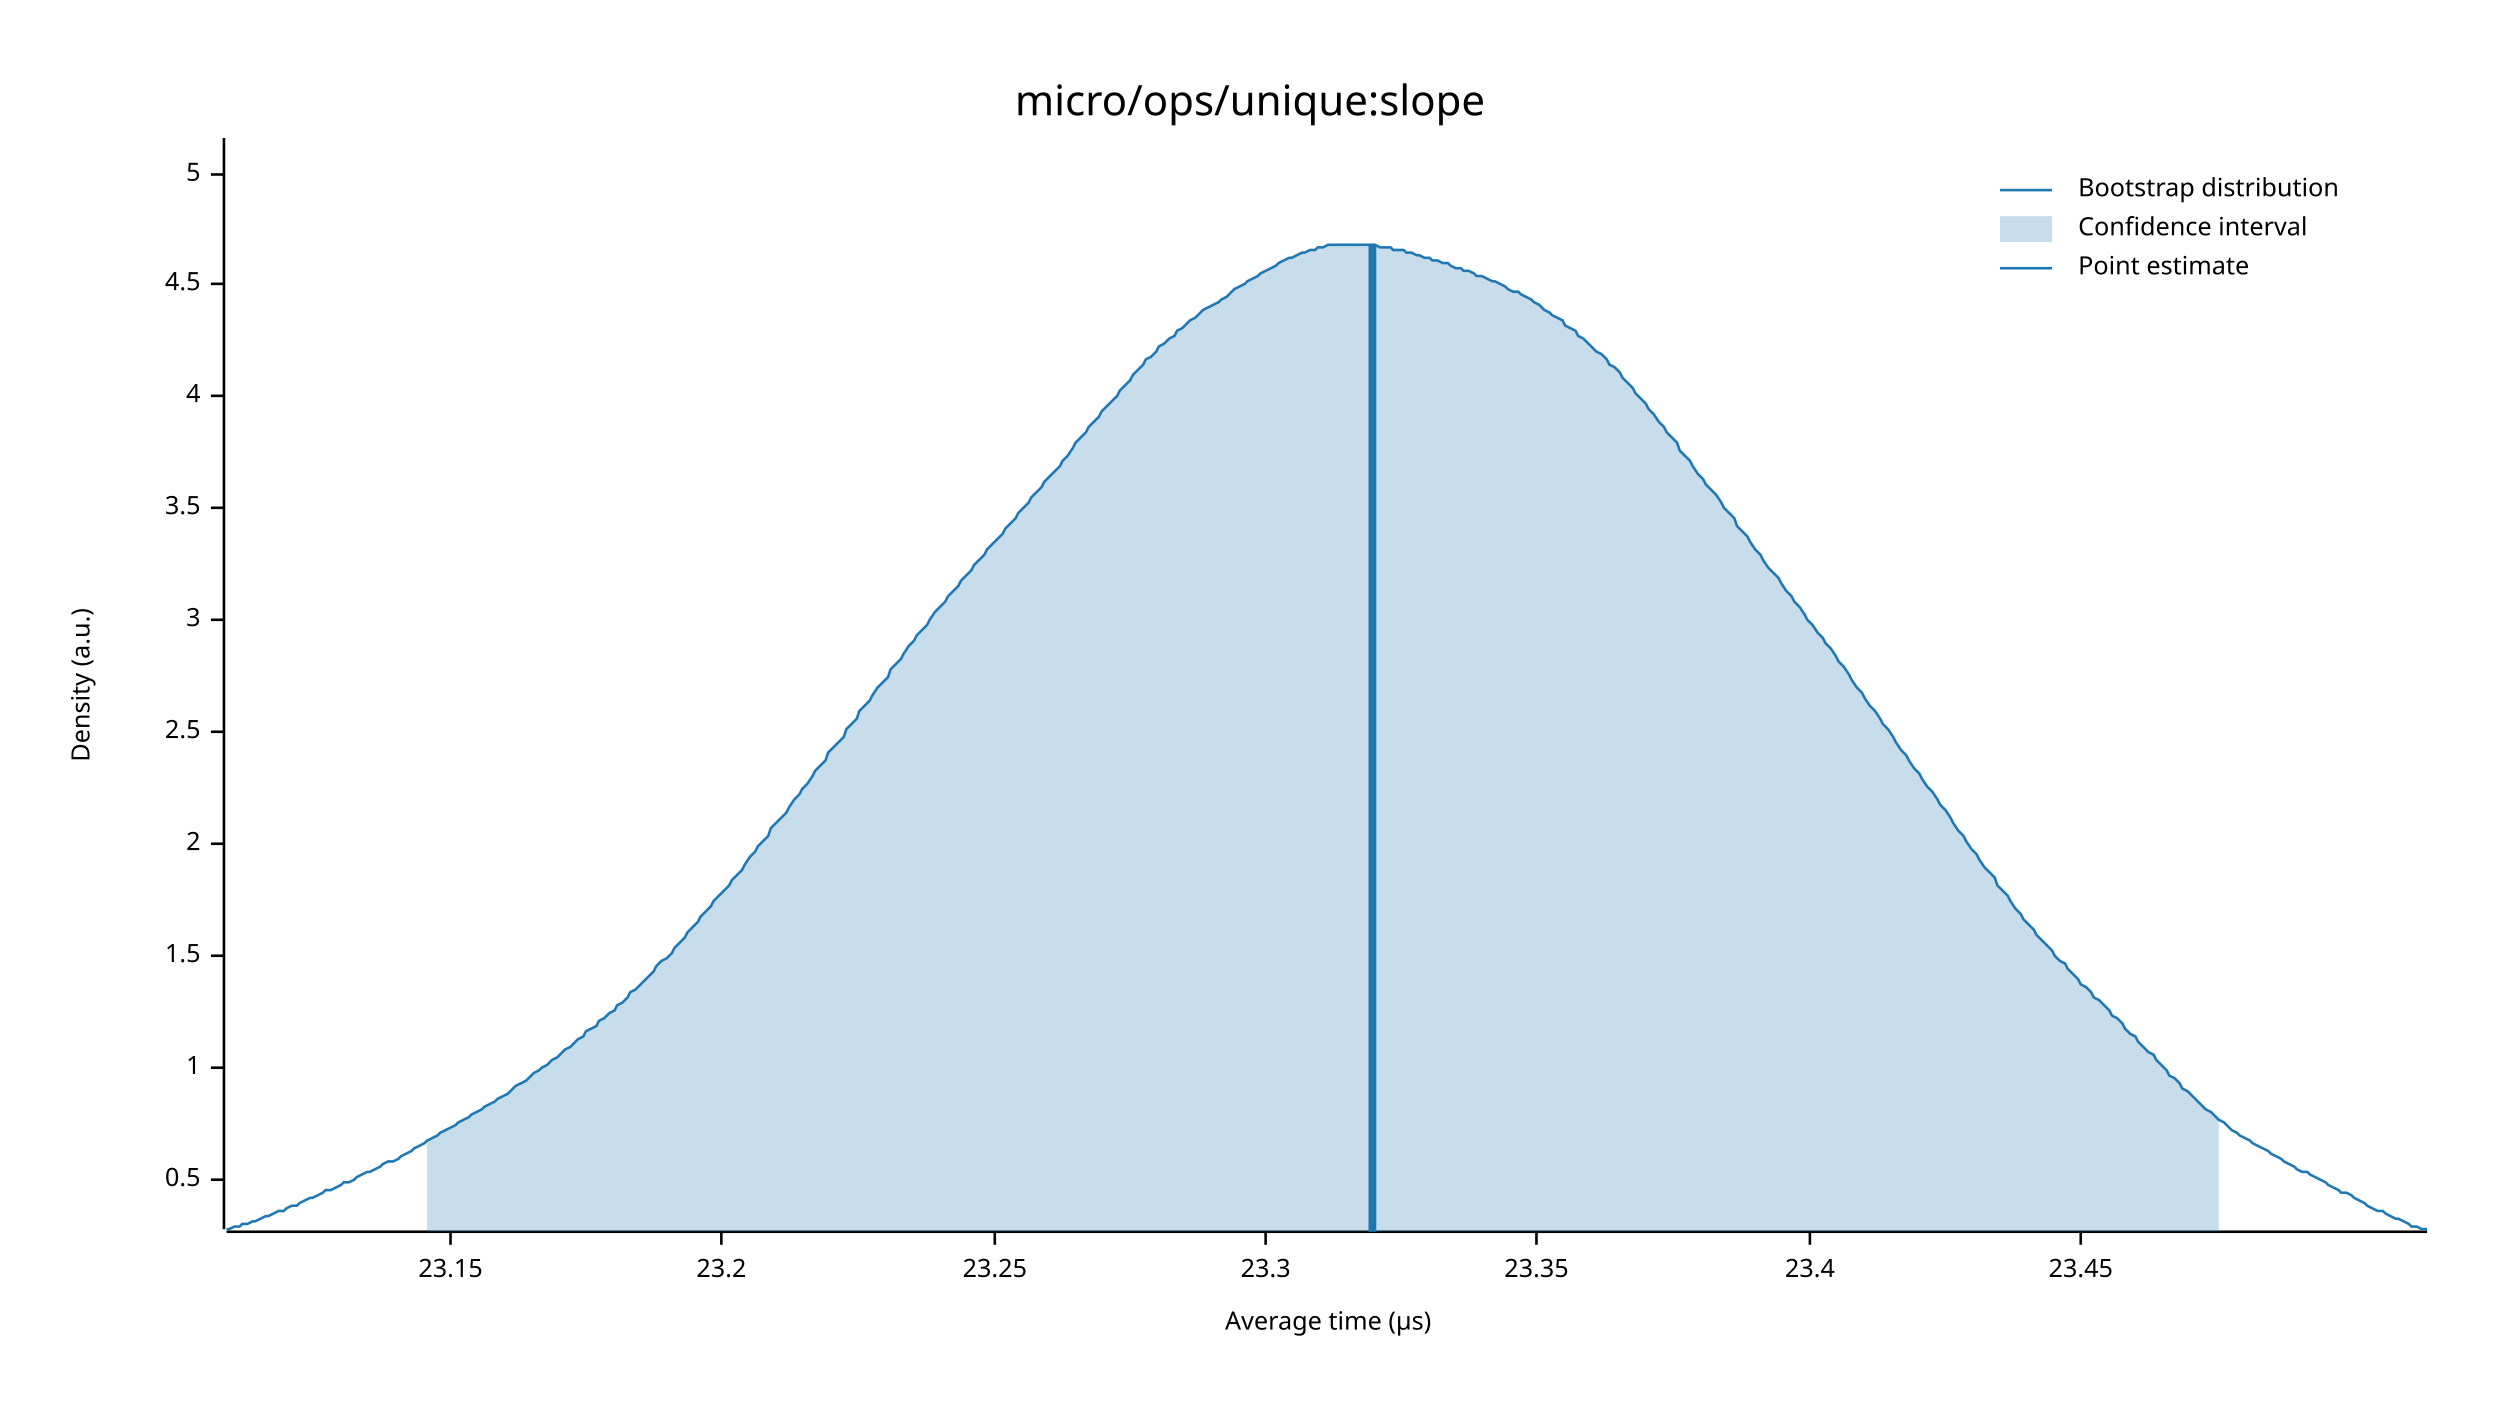
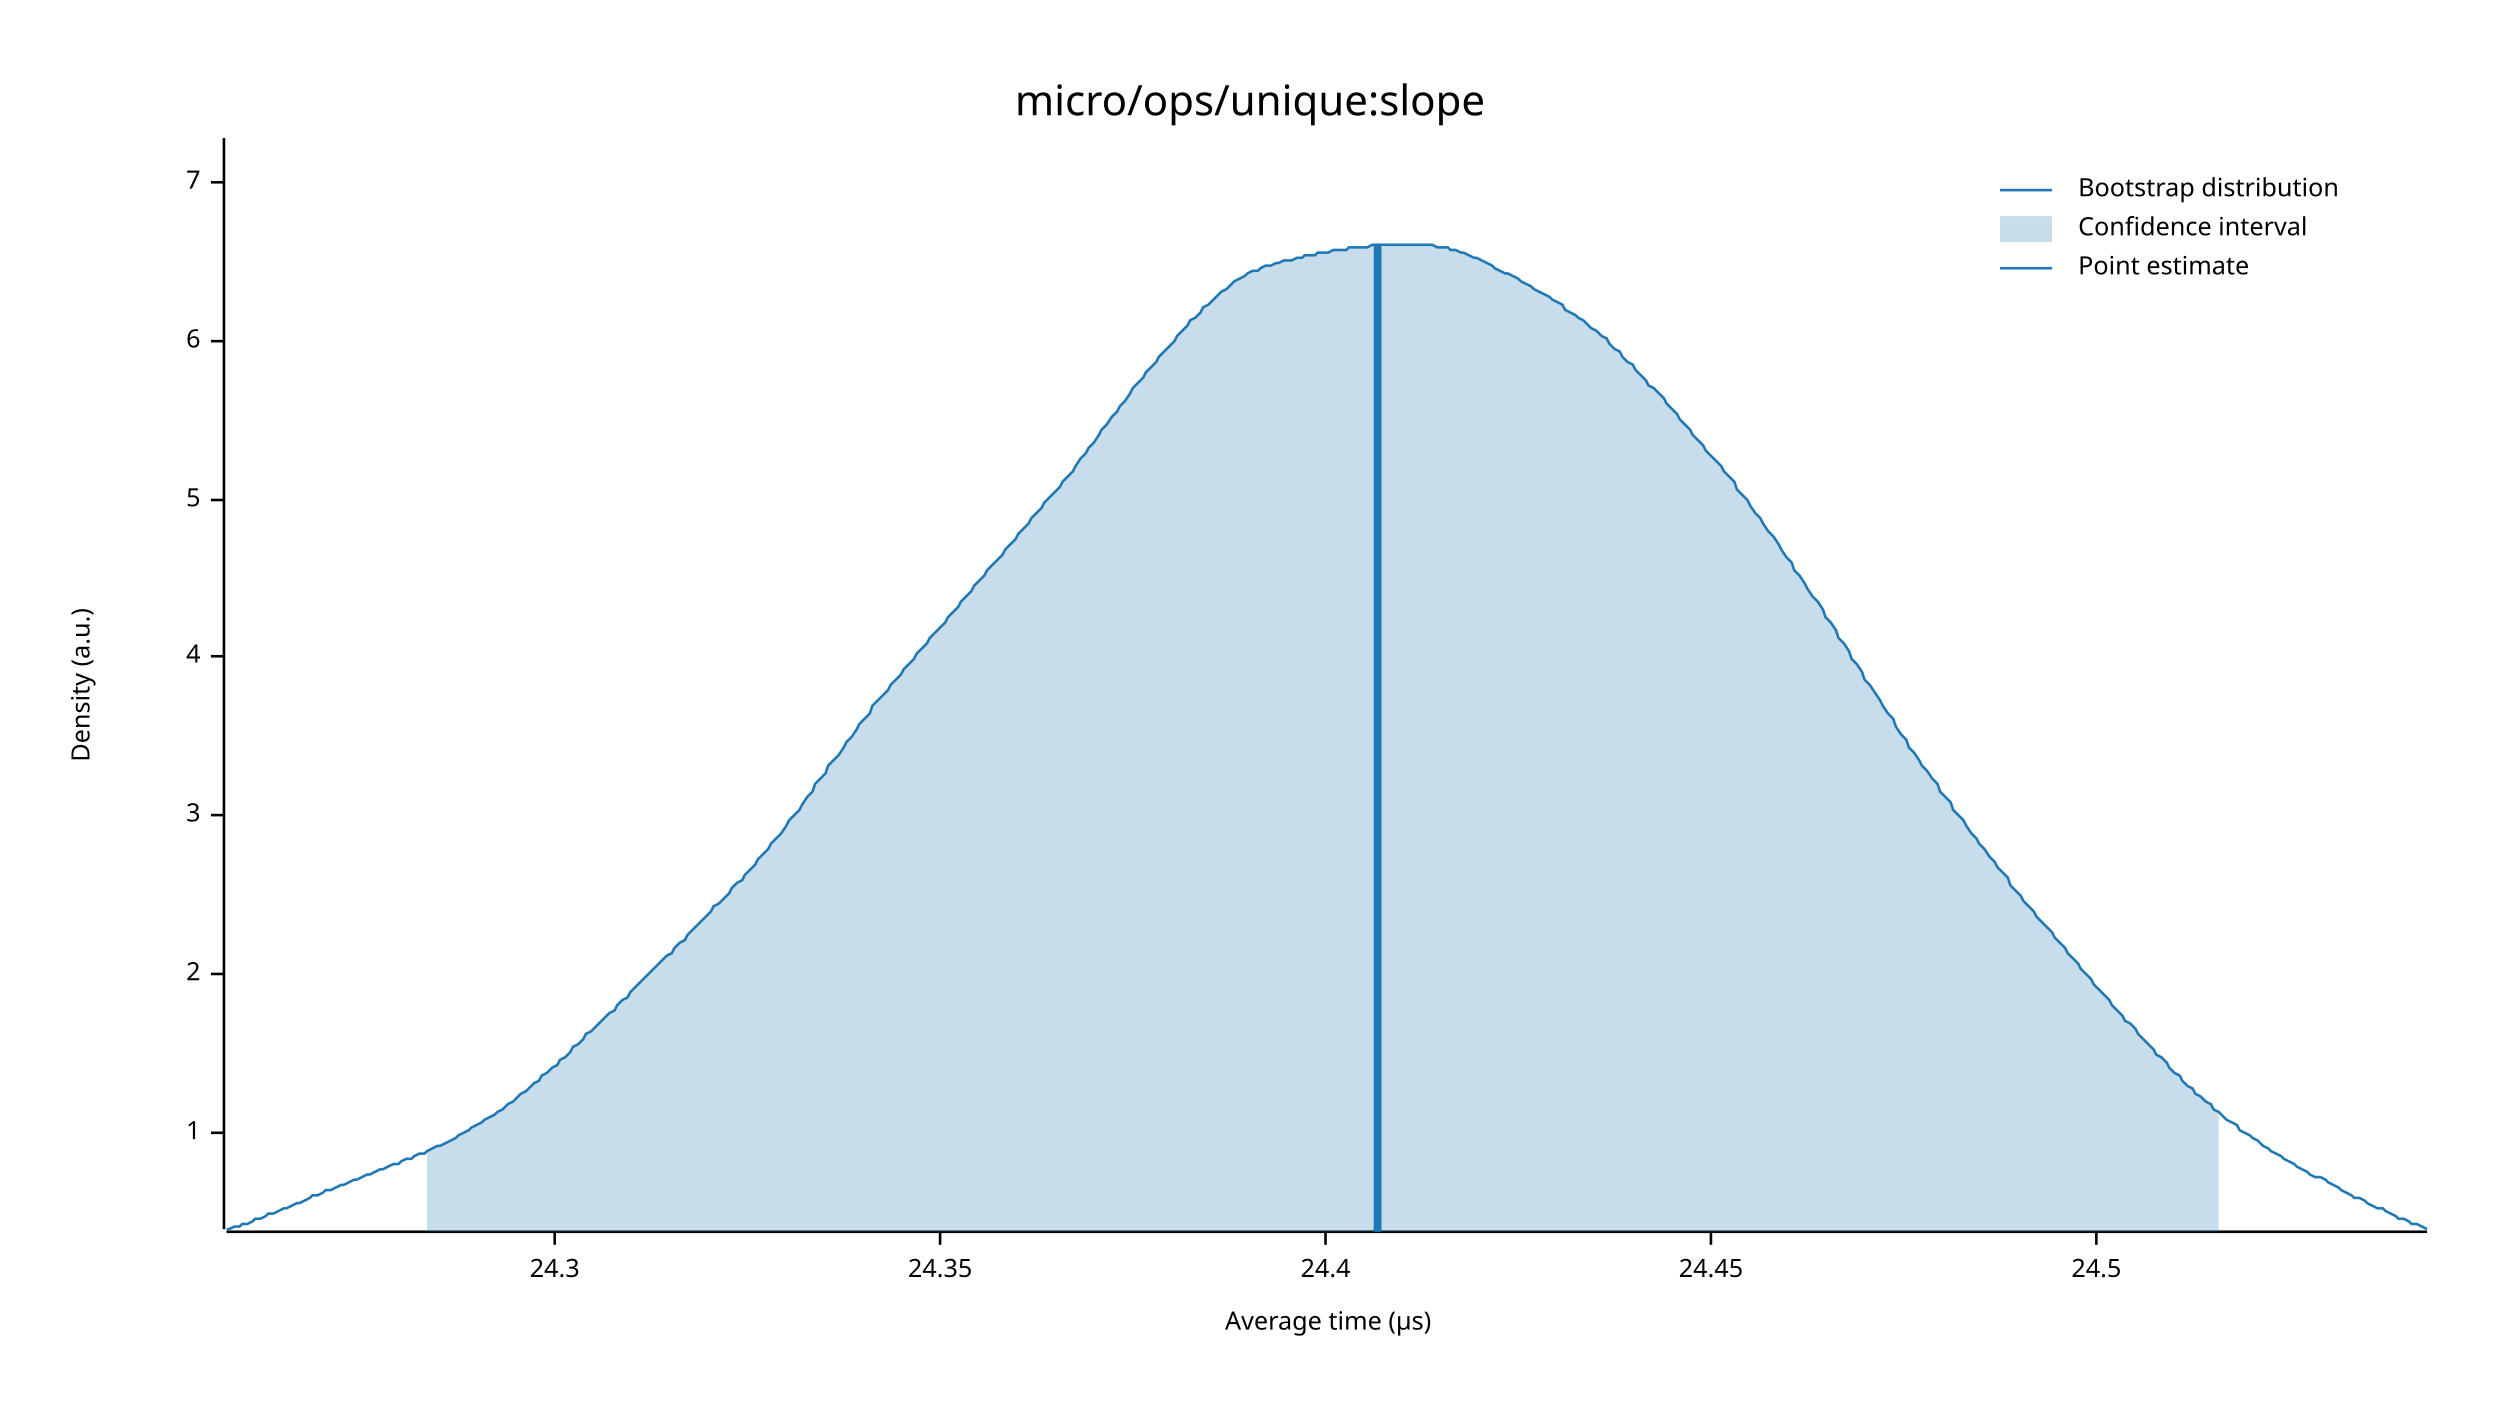
<svg xmlns="http://www.w3.org/2000/svg" width="960" height="540" viewBox="0 0 960 540">
  <text x="480" y="32" dy="0.76em" text-anchor="middle" font-family="sans-serif" font-size="16.129" opacity="1" fill="#000000">
micro/ops/unique:slope
</text>
  <text x="27" y="263" dy="0.76em" text-anchor="middle" font-family="sans-serif" font-size="9.677" opacity="1" fill="#000000" transform="rotate(270, 27, 263)">
Density (a.u.)
</text>
  <text x="510" y="513" dy="-0.5ex" text-anchor="middle" font-family="sans-serif" font-size="9.677" opacity="1" fill="#000000">
Average time (µs)
</text>
  <polyline fill="none" opacity="1" stroke="#000000" stroke-width="1" points="86,53 86,472 " />
-   <text x="77" y="453" dy="0.5ex" text-anchor="end" font-family="sans-serif" font-size="9.677" opacity="1" fill="#000000">
- 0.5
- </text>
-   <polyline fill="none" opacity="1" stroke="#000000" stroke-width="1" points="81,453 86,453 " />
-   <text x="77" y="410" dy="0.5ex" text-anchor="end" font-family="sans-serif" font-size="9.677" opacity="1" fill="#000000">
+   <text x="77" y="435" dy="0.5ex" text-anchor="end" font-family="sans-serif" font-size="9.677" opacity="1" fill="#000000">
1
</text>
-   <polyline fill="none" opacity="1" stroke="#000000" stroke-width="1" points="81,410 86,410 " />
-   <text x="77" y="367" dy="0.5ex" text-anchor="end" font-family="sans-serif" font-size="9.677" opacity="1" fill="#000000">
- 1.5
- </text>
-   <polyline fill="none" opacity="1" stroke="#000000" stroke-width="1" points="81,367 86,367 " />
-   <text x="77" y="324" dy="0.5ex" text-anchor="end" font-family="sans-serif" font-size="9.677" opacity="1" fill="#000000">
+   <polyline fill="none" opacity="1" stroke="#000000" stroke-width="1" points="81,435 86,435 " />
+   <text x="77" y="374" dy="0.5ex" text-anchor="end" font-family="sans-serif" font-size="9.677" opacity="1" fill="#000000">
2
</text>
-   <polyline fill="none" opacity="1" stroke="#000000" stroke-width="1" points="81,324 86,324 " />
-   <text x="77" y="281" dy="0.5ex" text-anchor="end" font-family="sans-serif" font-size="9.677" opacity="1" fill="#000000">
- 2.5
- </text>
-   <polyline fill="none" opacity="1" stroke="#000000" stroke-width="1" points="81,281 86,281 " />
-   <text x="77" y="238" dy="0.5ex" text-anchor="end" font-family="sans-serif" font-size="9.677" opacity="1" fill="#000000">
+   <polyline fill="none" opacity="1" stroke="#000000" stroke-width="1" points="81,374 86,374 " />
+   <text x="77" y="313" dy="0.5ex" text-anchor="end" font-family="sans-serif" font-size="9.677" opacity="1" fill="#000000">
3
</text>
-   <polyline fill="none" opacity="1" stroke="#000000" stroke-width="1" points="81,238 86,238 " />
-   <text x="77" y="195" dy="0.5ex" text-anchor="end" font-family="sans-serif" font-size="9.677" opacity="1" fill="#000000">
- 3.5
- </text>
-   <polyline fill="none" opacity="1" stroke="#000000" stroke-width="1" points="81,195 86,195 " />
-   <text x="77" y="152" dy="0.5ex" text-anchor="end" font-family="sans-serif" font-size="9.677" opacity="1" fill="#000000">
+   <polyline fill="none" opacity="1" stroke="#000000" stroke-width="1" points="81,313 86,313 " />
+   <text x="77" y="252" dy="0.5ex" text-anchor="end" font-family="sans-serif" font-size="9.677" opacity="1" fill="#000000">
4
</text>
-   <polyline fill="none" opacity="1" stroke="#000000" stroke-width="1" points="81,152 86,152 " />
-   <text x="77" y="109" dy="0.5ex" text-anchor="end" font-family="sans-serif" font-size="9.677" opacity="1" fill="#000000">
- 4.5
- </text>
-   <polyline fill="none" opacity="1" stroke="#000000" stroke-width="1" points="81,109 86,109 " />
-   <text x="77" y="67" dy="0.5ex" text-anchor="end" font-family="sans-serif" font-size="9.677" opacity="1" fill="#000000">
+   <polyline fill="none" opacity="1" stroke="#000000" stroke-width="1" points="81,252 86,252 " />
+   <text x="77" y="192" dy="0.5ex" text-anchor="end" font-family="sans-serif" font-size="9.677" opacity="1" fill="#000000">
5
</text>
-   <polyline fill="none" opacity="1" stroke="#000000" stroke-width="1" points="81,67 86,67 " />
+   <polyline fill="none" opacity="1" stroke="#000000" stroke-width="1" points="81,192 86,192 " />
+   <text x="77" y="131" dy="0.5ex" text-anchor="end" font-family="sans-serif" font-size="9.677" opacity="1" fill="#000000">
+ 6
+ </text>
+   <polyline fill="none" opacity="1" stroke="#000000" stroke-width="1" points="81,131 86,131 " />
+   <text x="77" y="70" dy="0.5ex" text-anchor="end" font-family="sans-serif" font-size="9.677" opacity="1" fill="#000000">
+ 7
+ </text>
+   <polyline fill="none" opacity="1" stroke="#000000" stroke-width="1" points="81,70 86,70 " />
  <polyline fill="none" opacity="1" stroke="#000000" stroke-width="1" points="87,473 932,473 " />
-   <text x="173" y="483" dy="0.76em" text-anchor="middle" font-family="sans-serif" font-size="9.677" opacity="1" fill="#000000">
- 23.15
+   <text x="213" y="483" dy="0.76em" text-anchor="middle" font-family="sans-serif" font-size="9.677" opacity="1" fill="#000000">
+ 24.3
</text>
-   <polyline fill="none" opacity="1" stroke="#000000" stroke-width="1" points="173,473 173,478 " />
-   <text x="277" y="483" dy="0.76em" text-anchor="middle" font-family="sans-serif" font-size="9.677" opacity="1" fill="#000000">
- 23.2
+   <polyline fill="none" opacity="1" stroke="#000000" stroke-width="1" points="213,473 213,478 " />
+   <text x="361" y="483" dy="0.76em" text-anchor="middle" font-family="sans-serif" font-size="9.677" opacity="1" fill="#000000">
+ 24.35
</text>
-   <polyline fill="none" opacity="1" stroke="#000000" stroke-width="1" points="277,473 277,478 " />
-   <text x="382" y="483" dy="0.76em" text-anchor="middle" font-family="sans-serif" font-size="9.677" opacity="1" fill="#000000">
- 23.25
+   <polyline fill="none" opacity="1" stroke="#000000" stroke-width="1" points="361,473 361,478 " />
+   <text x="509" y="483" dy="0.76em" text-anchor="middle" font-family="sans-serif" font-size="9.677" opacity="1" fill="#000000">
+ 24.4
</text>
-   <polyline fill="none" opacity="1" stroke="#000000" stroke-width="1" points="382,473 382,478 " />
-   <text x="486" y="483" dy="0.76em" text-anchor="middle" font-family="sans-serif" font-size="9.677" opacity="1" fill="#000000">
- 23.3
+   <polyline fill="none" opacity="1" stroke="#000000" stroke-width="1" points="509,473 509,478 " />
+   <text x="657" y="483" dy="0.76em" text-anchor="middle" font-family="sans-serif" font-size="9.677" opacity="1" fill="#000000">
+ 24.45
</text>
-   <polyline fill="none" opacity="1" stroke="#000000" stroke-width="1" points="486,473 486,478 " />
-   <text x="590" y="483" dy="0.76em" text-anchor="middle" font-family="sans-serif" font-size="9.677" opacity="1" fill="#000000">
- 23.35
+   <polyline fill="none" opacity="1" stroke="#000000" stroke-width="1" points="657,473 657,478 " />
+   <text x="805" y="483" dy="0.76em" text-anchor="middle" font-family="sans-serif" font-size="9.677" opacity="1" fill="#000000">
+ 24.5
</text>
-   <polyline fill="none" opacity="1" stroke="#000000" stroke-width="1" points="590,473 590,478 " />
-   <text x="695" y="483" dy="0.76em" text-anchor="middle" font-family="sans-serif" font-size="9.677" opacity="1" fill="#000000">
- 23.4
- </text>
-   <polyline fill="none" opacity="1" stroke="#000000" stroke-width="1" points="695,473 695,478 " />
-   <text x="799" y="483" dy="0.76em" text-anchor="middle" font-family="sans-serif" font-size="9.677" opacity="1" fill="#000000">
- 23.45
- </text>
-   <polyline fill="none" opacity="1" stroke="#000000" stroke-width="1" points="799,473 799,478 " />
-   <polyline fill="none" opacity="1" stroke="#1F78B4" stroke-width="1" points="87,472 88,472 90,471 92,471 93,470 95,470 97,469 98,469 100,468 102,467 103,467 105,466 107,465 109,465 110,464 112,463 114,463 115,462 117,461 119,460 120,460 122,459 124,458 125,457 127,457 129,456 131,455 132,454 134,454 136,453 137,452 139,451 141,450 142,450 144,449 146,448 147,447 149,446 151,446 153,445 154,444 156,443 158,442 159,441 161,440 163,439 164,438 166,437 168,436 169,435 171,434 173,433 175,432 176,431 178,430 180,429 181,428 183,427 185,426 186,425 188,424 190,423 191,422 193,421 195,420 197,418 198,417 200,416 202,415 203,414 205,412 207,411 208,410 210,409 212,407 214,406 215,405 217,403 219,402 220,401 222,399 224,398 225,396 227,395 229,394 230,392 232,391 234,389 236,388 237,386 239,385 241,383 242,381 244,380 246,378 247,377 249,375 251,373 252,371 254,369 256,368 258,366 259,364 261,362 263,360 264,358 266,356 268,354 269,352 271,350 273,348 274,346 276,344 278,342 280,340 281,338 283,336 285,334 286,332 288,329 290,327 291,325 293,323 295,321 296,318 298,316 300,314 302,312 303,310 305,307 307,305 308,303 310,301 312,298 313,296 315,294 317,292 318,289 320,287 322,285 324,283 325,280 327,278 329,276 330,273 332,271 334,269 335,267 337,264 339,262 341,260 342,257 344,255 346,253 347,251 349,248 351,246 352,244 354,242 356,240 357,238 359,235 361,233 363,231 364,229 366,227 368,225 369,223 371,221 373,219 374,217 376,215 378,213 379,211 381,209 383,207 385,205 386,203 388,201 390,199 391,197 393,195 395,193 396,191 398,189 400,187 401,185 403,183 405,181 407,179 408,177 410,175 412,172 413,170 415,168 417,166 418,164 420,162 422,160 423,158 425,156 427,154 429,152 430,150 432,148 434,146 435,144 437,142 439,140 440,138 442,137 444,135 445,133 447,132 449,130 451,129 452,127 454,126 456,124 457,123 459,122 461,120 462,119 464,118 466,117 468,116 469,115 471,114 473,112 474,111 476,110 478,109 479,108 481,107 483,106 484,105 486,104 488,103 490,102 491,101 493,100 495,99 496,99 498,98 500,97 501,97 503,96 505,96 506,95 508,95 510,94 512,94 513,94 515,94 517,94 518,94 520,94 522,94 523,94 525,94 527,94 528,94 530,95 532,95 534,95 535,96 537,96 539,96 540,97 542,97 544,98 545,98 547,99 549,99 550,100 552,100 554,101 556,101 557,102 559,103 561,103 562,104 564,104 566,105 567,106 569,106 571,107 573,108 574,108 576,109 578,110 579,111 581,112 583,112 584,113 586,114 588,115 589,116 591,117 593,119 595,120 596,121 598,122 600,123 601,125 603,126 605,127 606,129 608,130 610,132 611,133 613,135 615,136 617,138 618,140 620,141 622,143 623,145 625,147 627,149 628,151 630,153 632,155 633,157 635,159 637,162 639,164 640,166 642,168 644,170 645,173 647,175 649,177 650,179 652,182 654,184 655,186 657,188 659,190 661,193 662,195 664,197 666,199 667,202 669,204 671,206 672,208 674,211 676,213 677,215 679,218 681,220 683,222 684,224 686,227 688,229 689,231 691,233 693,236 694,238 696,240 698,243 700,245 701,247 703,249 705,252 706,254 708,256 710,259 711,261 713,264 715,266 716,268 718,271 720,273 722,276 723,278 725,280 727,283 728,285 730,288 732,290 733,292 735,295 737,297 738,299 740,302 742,304 744,307 745,309 747,311 749,314 750,316 752,319 754,321 755,323 757,326 759,328 760,330 762,333 764,335 766,337 767,340 769,342 771,344 772,346 774,349 776,351 777,353 779,355 781,357 782,359 784,361 786,363 788,365 789,367 791,369 793,370 794,372 796,374 798,376 799,378 801,379 803,381 804,383 806,384 808,386 810,388 811,390 813,391 815,393 816,395 818,397 820,398 821,400 823,402 825,404 827,405 828,407 830,409 832,411 833,413 835,414 837,416 838,418 840,419 842,421 843,422 845,424 847,426 849,427 850,428 852,430 854,431 855,432 857,434 859,435 860,436 862,437 864,438 865,439 867,440 869,441 871,442 872,443 874,444 876,445 877,446 879,447 881,448 882,449 884,450 886,450 887,451 889,452 891,453 893,454 894,455 896,456 898,457 899,458 901,458 903,459 904,460 906,461 908,462 909,463 911,464 913,465 915,465 916,466 918,467 920,468 921,468 923,469 925,470 926,471 928,471 930,472 932,472 " />
-   <polygon opacity="0.25" fill="#1F78B4" points="164,438 166,437 168,436 169,435 171,434 173,433 175,432 176,431 178,430 180,429 181,428 183,427 185,426 186,425 188,424 190,423 191,422 193,421 195,420 197,418 198,417 200,416 202,415 203,414 205,412 207,411 208,410 210,409 212,407 214,406 215,405 217,403 219,402 220,401 222,399 224,398 225,396 227,395 229,394 230,392 232,391 234,389 236,388 237,386 239,385 241,383 242,381 244,380 246,378 247,377 249,375 251,373 252,371 254,369 256,368 258,366 259,364 261,362 263,360 264,358 266,356 268,354 269,352 271,350 273,348 274,346 276,344 278,342 280,340 281,338 283,336 285,334 286,332 288,329 290,327 291,325 293,323 295,321 296,318 298,316 300,314 302,312 303,310 305,307 307,305 308,303 310,301 312,298 313,296 315,294 317,292 318,289 320,287 322,285 324,283 325,280 327,278 329,276 330,273 332,271 334,269 335,267 337,264 339,262 341,260 342,257 344,255 346,253 347,251 349,248 351,246 352,244 354,242 356,240 357,238 359,235 361,233 363,231 364,229 366,227 368,225 369,223 371,221 373,219 374,217 376,215 378,213 379,211 381,209 383,207 385,205 386,203 388,201 390,199 391,197 393,195 395,193 396,191 398,189 400,187 401,185 403,183 405,181 407,179 408,177 410,175 412,172 413,170 415,168 417,166 418,164 420,162 422,160 423,158 425,156 427,154 429,152 430,150 432,148 434,146 435,144 437,142 439,140 440,138 442,137 444,135 445,133 447,132 449,130 451,129 452,127 454,126 456,124 457,123 459,122 461,120 462,119 464,118 466,117 468,116 469,115 471,114 473,112 474,111 476,110 478,109 479,108 481,107 483,106 484,105 486,104 488,103 490,102 491,101 493,100 495,99 496,99 498,98 500,97 501,97 503,96 505,96 506,95 508,95 510,94 512,94 513,94 515,94 517,94 518,94 520,94 522,94 523,94 525,94 527,94 528,94 530,95 532,95 534,95 535,96 537,96 539,96 540,97 542,97 544,98 545,98 547,99 549,99 550,100 552,100 554,101 556,101 557,102 559,103 561,103 562,104 564,104 566,105 567,106 569,106 571,107 573,108 574,108 576,109 578,110 579,111 581,112 583,112 584,113 586,114 588,115 589,116 591,117 593,119 595,120 596,121 598,122 600,123 601,125 603,126 605,127 606,129 608,130 610,132 611,133 613,135 615,136 617,138 618,140 620,141 622,143 623,145 625,147 627,149 628,151 630,153 632,155 633,157 635,159 637,162 639,164 640,166 642,168 644,170 645,173 647,175 649,177 650,179 652,182 654,184 655,186 657,188 659,190 661,193 662,195 664,197 666,199 667,202 669,204 671,206 672,208 674,211 676,213 677,215 679,218 681,220 683,222 684,224 686,227 688,229 689,231 691,233 693,236 694,238 696,240 698,243 700,245 701,247 703,249 705,252 706,254 708,256 710,259 711,261 713,264 715,266 716,268 718,271 720,273 722,276 723,278 725,280 727,283 728,285 730,288 732,290 733,292 735,295 737,297 738,299 740,302 742,304 744,307 745,309 747,311 749,314 750,316 752,319 754,321 755,323 757,326 759,328 760,330 762,333 764,335 766,337 767,340 769,342 771,344 772,346 774,349 776,351 777,353 779,355 781,357 782,359 784,361 786,363 788,365 789,367 791,369 793,370 794,372 796,374 798,376 799,378 801,379 803,381 804,383 806,384 808,386 810,388 811,390 813,391 815,393 816,395 818,397 820,398 821,400 823,402 825,404 827,405 828,407 830,409 832,411 833,413 835,414 837,416 838,418 840,419 842,421 843,422 845,424 847,426 849,427 850,428 852,430 852,473 164,473 " />
-   <polyline fill="none" opacity="1" stroke="#1F78B4" stroke-width="3" points="527,473 527,94 " />
+   <polyline fill="none" opacity="1" stroke="#000000" stroke-width="1" points="805,473 805,478 " />
+   <polyline fill="none" opacity="1" stroke="#1F78B4" stroke-width="1" points="87,472 88,472 90,471 92,471 93,470 95,470 97,469 98,468 100,468 102,467 103,466 105,466 107,465 109,464 110,464 112,463 114,462 115,462 117,461 119,460 120,459 122,459 124,458 125,457 127,457 129,456 131,455 132,455 134,454 136,453 137,453 139,452 141,451 142,451 144,450 146,449 147,449 149,448 151,447 153,447 154,446 156,445 158,445 159,444 161,443 163,443 164,442 166,441 168,440 169,440 171,439 173,438 175,437 176,436 178,435 180,434 181,433 183,432 185,431 186,430 188,429 190,428 191,427 193,426 195,424 197,423 198,422 200,420 202,419 203,418 205,416 207,415 208,413 210,412 212,410 214,409 215,407 217,406 219,404 220,402 222,401 224,399 225,397 227,396 229,394 230,393 232,391 234,389 236,388 237,386 239,384 241,383 242,381 244,379 246,377 247,376 249,374 251,372 252,371 254,369 256,367 258,366 259,364 261,362 263,361 264,359 266,357 268,355 269,354 271,352 273,350 274,348 276,347 278,345 280,343 281,341 283,339 285,338 286,336 288,334 290,332 291,330 293,328 295,326 296,324 298,322 300,320 302,317 303,315 305,313 307,311 308,309 310,306 312,304 313,301 315,299 317,297 318,294 320,292 322,290 324,287 325,285 327,283 329,280 330,278 332,276 334,274 335,271 337,269 339,267 341,265 342,263 344,261 346,259 347,257 349,255 351,253 352,251 354,249 356,247 357,245 359,243 361,241 363,239 364,237 366,235 368,233 369,231 371,229 373,227 374,225 376,223 378,221 379,219 381,217 383,215 385,213 386,211 388,209 390,207 391,205 393,203 395,201 396,199 398,197 400,195 401,193 403,191 405,189 407,187 408,185 410,183 412,181 413,179 415,176 417,174 418,172 420,170 422,167 423,165 425,163 427,160 429,158 430,156 432,154 434,151 435,149 437,147 439,145 440,143 442,141 444,139 445,137 447,135 449,133 451,131 452,129 454,127 456,125 457,123 459,122 461,120 462,118 464,117 466,115 468,113 469,112 471,111 473,109 474,108 476,107 478,106 479,105 481,104 483,104 484,103 486,102 488,102 490,101 491,101 493,100 495,100 496,100 498,99 500,99 501,98 503,98 505,98 506,97 508,97 510,97 512,96 513,96 515,96 517,96 518,95 520,95 522,95 523,95 525,95 527,94 528,94 530,94 532,94 534,94 535,94 537,94 539,94 540,94 542,94 544,94 545,94 547,94 549,94 550,94 552,95 554,95 556,95 557,96 559,96 561,97 562,97 564,98 566,99 567,99 569,100 571,101 573,102 574,103 576,104 578,105 579,105 581,106 583,107 584,108 586,109 588,110 589,111 591,112 593,113 595,114 596,115 598,116 600,117 601,119 603,120 605,121 606,122 608,123 610,125 611,126 613,127 615,129 617,130 618,132 620,134 622,135 623,137 625,139 627,140 628,142 630,144 632,146 633,148 635,149 637,151 639,153 640,155 642,157 644,159 645,161 647,163 649,165 650,167 652,169 654,171 655,173 657,175 659,177 661,179 662,181 664,183 666,185 667,188 669,190 671,192 672,194 674,197 676,199 677,201 679,204 681,206 683,209 684,211 686,214 688,216 689,219 691,221 693,224 694,226 696,229 698,231 700,234 701,237 703,239 705,242 706,245 708,247 710,250 711,253 713,255 715,258 716,261 718,263 720,266 722,269 723,271 725,274 727,276 728,279 730,282 732,284 733,287 735,289 737,292 738,294 740,296 742,299 744,301 745,304 747,306 749,308 750,311 752,313 754,315 755,317 757,320 759,322 760,324 762,326 764,329 766,331 767,333 769,335 771,337 772,340 774,342 776,344 777,346 779,348 781,350 782,352 784,354 786,356 788,358 789,360 791,362 793,364 794,366 796,368 798,370 799,372 801,374 803,376 804,378 806,380 808,382 810,384 811,386 813,388 815,390 816,392 818,393 820,395 821,397 823,399 825,401 827,403 828,405 830,406 832,408 833,410 835,412 837,413 838,415 840,417 842,418 843,420 845,421 847,423 849,424 850,426 852,427 854,429 855,430 857,431 859,432 860,434 862,435 864,436 865,437 867,438 869,440 871,441 872,442 874,443 876,444 877,445 879,446 881,447 882,448 884,449 886,450 887,451 889,452 891,452 893,453 894,454 896,455 898,456 899,457 901,458 903,459 904,460 906,460 908,461 909,462 911,463 913,464 915,464 916,465 918,466 920,467 921,468 923,468 925,469 926,470 928,470 930,471 932,472 " />
+   <polygon opacity="0.25" fill="#1F78B4" points="164,442 166,441 168,440 169,440 171,439 173,438 175,437 176,436 178,435 180,434 181,433 183,432 185,431 186,430 188,429 190,428 191,427 193,426 195,424 197,423 198,422 200,420 202,419 203,418 205,416 207,415 208,413 210,412 212,410 214,409 215,407 217,406 219,404 220,402 222,401 224,399 225,397 227,396 229,394 230,393 232,391 234,389 236,388 237,386 239,384 241,383 242,381 244,379 246,377 247,376 249,374 251,372 252,371 254,369 256,367 258,366 259,364 261,362 263,361 264,359 266,357 268,355 269,354 271,352 273,350 274,348 276,347 278,345 280,343 281,341 283,339 285,338 286,336 288,334 290,332 291,330 293,328 295,326 296,324 298,322 300,320 302,317 303,315 305,313 307,311 308,309 310,306 312,304 313,301 315,299 317,297 318,294 320,292 322,290 324,287 325,285 327,283 329,280 330,278 332,276 334,274 335,271 337,269 339,267 341,265 342,263 344,261 346,259 347,257 349,255 351,253 352,251 354,249 356,247 357,245 359,243 361,241 363,239 364,237 366,235 368,233 369,231 371,229 373,227 374,225 376,223 378,221 379,219 381,217 383,215 385,213 386,211 388,209 390,207 391,205 393,203 395,201 396,199 398,197 400,195 401,193 403,191 405,189 407,187 408,185 410,183 412,181 413,179 415,176 417,174 418,172 420,170 422,167 423,165 425,163 427,160 429,158 430,156 432,154 434,151 435,149 437,147 439,145 440,143 442,141 444,139 445,137 447,135 449,133 451,131 452,129 454,127 456,125 457,123 459,122 461,120 462,118 464,117 466,115 468,113 469,112 471,111 473,109 474,108 476,107 478,106 479,105 481,104 483,104 484,103 486,102 488,102 490,101 491,101 493,100 495,100 496,100 498,99 500,99 501,98 503,98 505,98 506,97 508,97 510,97 512,96 513,96 515,96 517,96 518,95 520,95 522,95 523,95 525,95 527,94 528,94 530,94 532,94 534,94 535,94 537,94 539,94 540,94 542,94 544,94 545,94 547,94 549,94 550,94 552,95 554,95 556,95 557,96 559,96 561,97 562,97 564,98 566,99 567,99 569,100 571,101 573,102 574,103 576,104 578,105 579,105 581,106 583,107 584,108 586,109 588,110 589,111 591,112 593,113 595,114 596,115 598,116 600,117 601,119 603,120 605,121 606,122 608,123 610,125 611,126 613,127 615,129 617,130 618,132 620,134 622,135 623,137 625,139 627,140 628,142 630,144 632,146 633,148 635,149 637,151 639,153 640,155 642,157 644,159 645,161 647,163 649,165 650,167 652,169 654,171 655,173 657,175 659,177 661,179 662,181 664,183 666,185 667,188 669,190 671,192 672,194 674,197 676,199 677,201 679,204 681,206 683,209 684,211 686,214 688,216 689,219 691,221 693,224 694,226 696,229 698,231 700,234 701,237 703,239 705,242 706,245 708,247 710,250 711,253 713,255 715,258 716,261 718,263 720,266 722,269 723,271 725,274 727,276 728,279 730,282 732,284 733,287 735,289 737,292 738,294 740,296 742,299 744,301 745,304 747,306 749,308 750,311 752,313 754,315 755,317 757,320 759,322 760,324 762,326 764,329 766,331 767,333 769,335 771,337 772,340 774,342 776,344 777,346 779,348 781,350 782,352 784,354 786,356 788,358 789,360 791,362 793,364 794,366 796,368 798,370 799,372 801,374 803,376 804,378 806,380 808,382 810,384 811,386 813,388 815,390 816,392 818,393 820,395 821,397 823,399 825,401 827,403 828,405 830,406 832,408 833,410 835,412 837,413 838,415 840,417 842,418 843,420 845,421 847,423 849,424 850,426 852,427 852,473 164,473 " />
+   <polyline fill="none" opacity="1" stroke="#1F78B4" stroke-width="3" points="529,473 529,94 " />
  <text x="798" y="68" dy="0.76em" text-anchor="start" font-family="sans-serif" font-size="9.677" opacity="1" fill="#000000">
Bootstrap distribution
</text>
  <text x="798" y="83" dy="0.76em" text-anchor="start" font-family="sans-serif" font-size="9.677" opacity="1" fill="#000000">
Confidence interval
</text>
  <text x="798" y="98" dy="0.76em" text-anchor="start" font-family="sans-serif" font-size="9.677" opacity="1" fill="#000000">
Point estimate
</text>
  <polyline fill="none" opacity="1" stroke="#1F78B4" stroke-width="1" points="768,73 788,73 " />
  <rect x="768" y="83" width="20" height="10" opacity="0.25" fill="#1F78B4" stroke="none" />
  <polyline fill="none" opacity="1" stroke="#1F78B4" stroke-width="1" points="768,103 788,103 " />
</svg>
